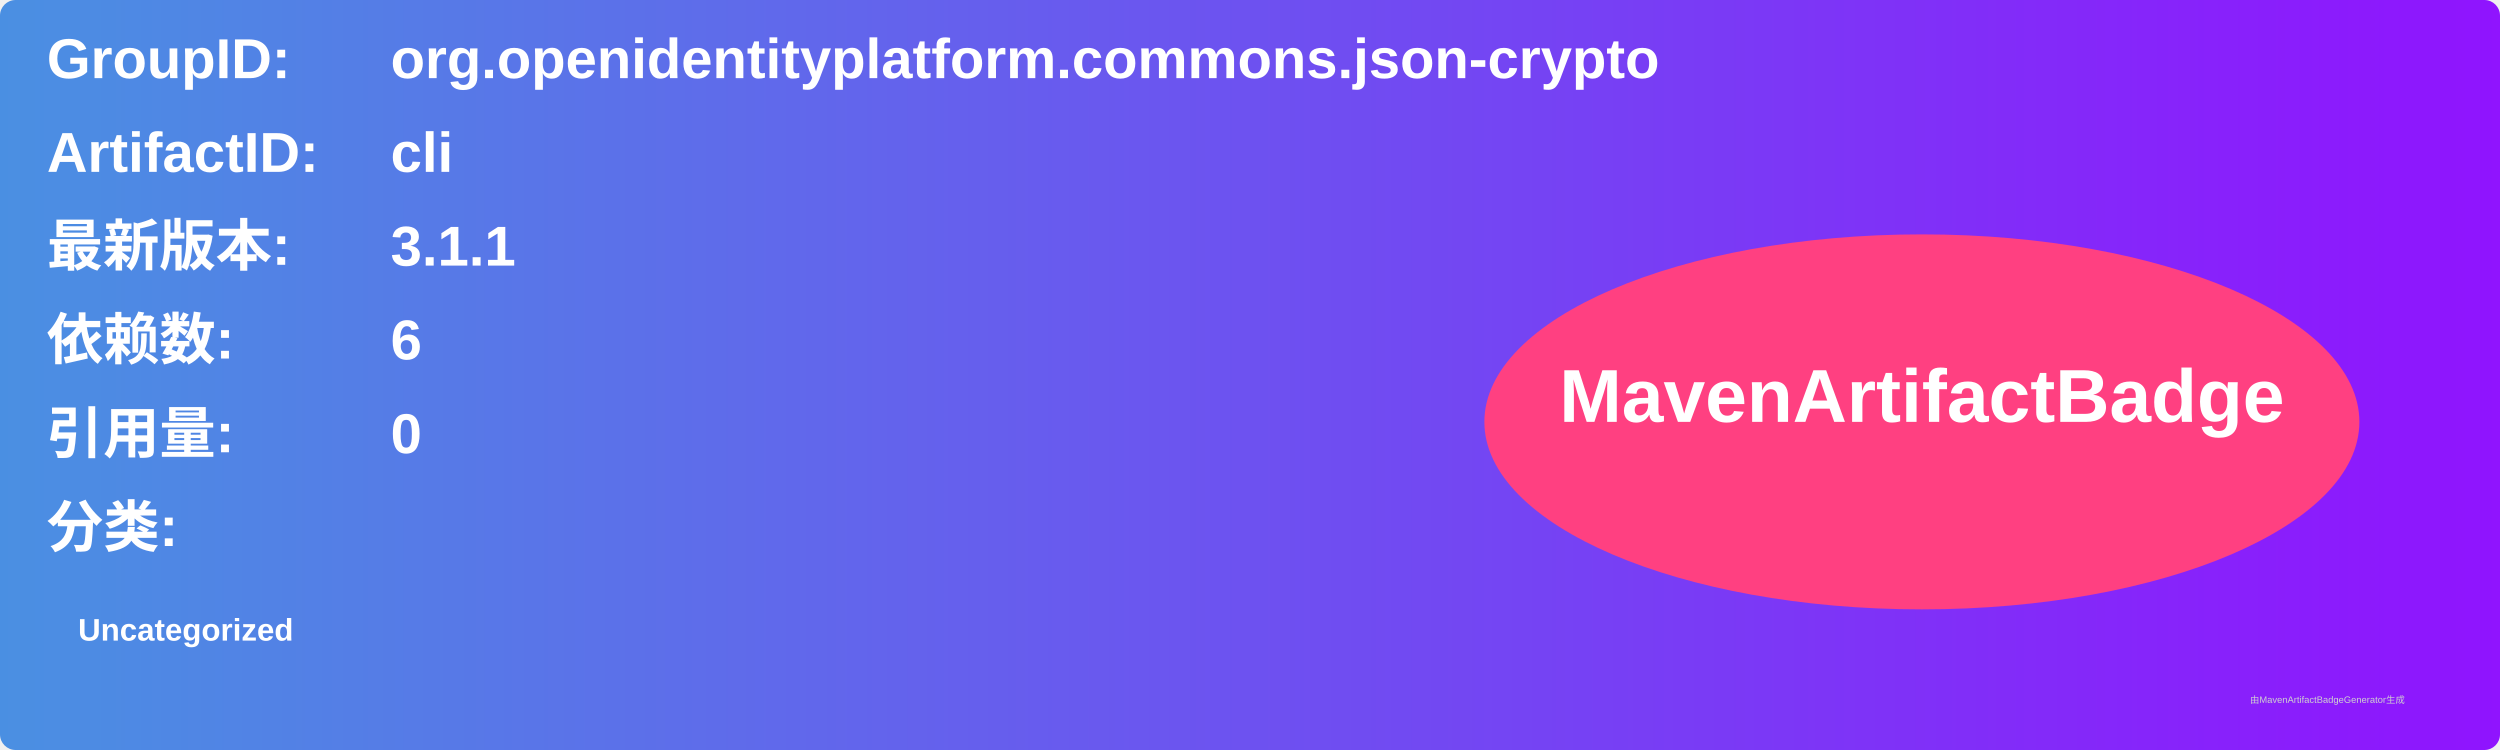
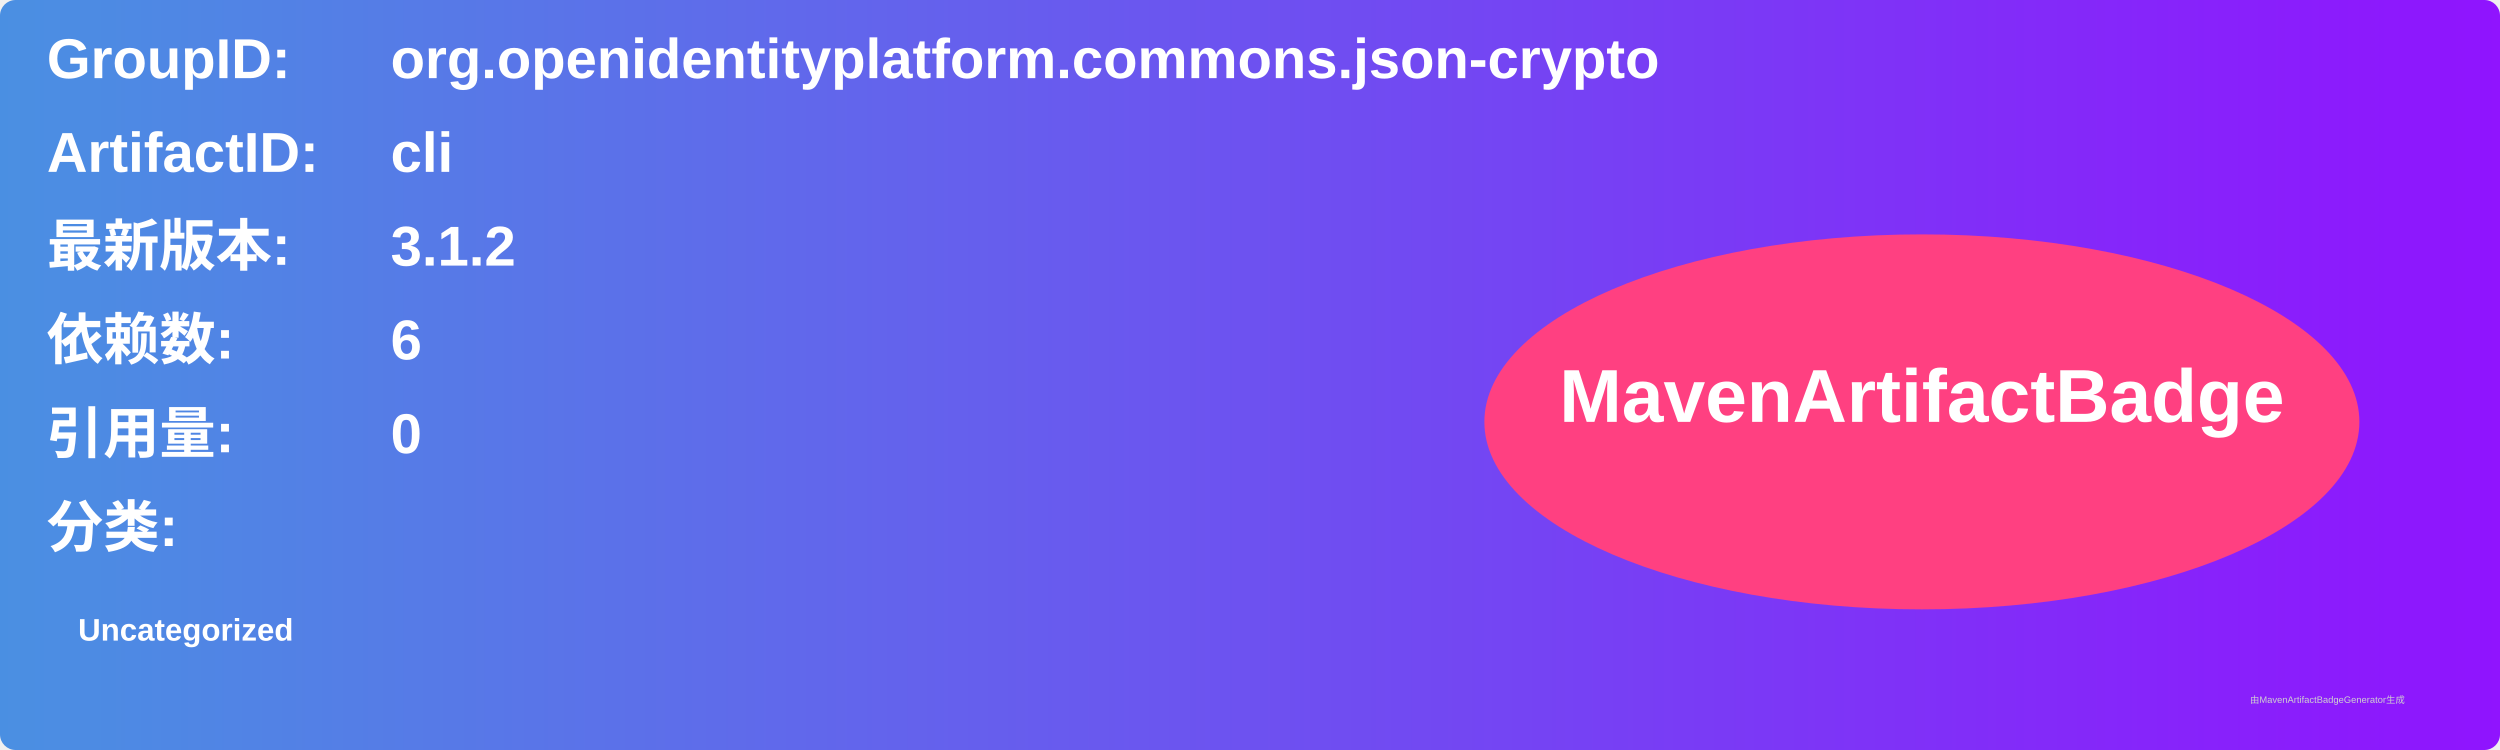
<svg xmlns="http://www.w3.org/2000/svg" width="800" height="240" viewBox="0 0 800 240">
  <linearGradient id="grad" x1="0%" y1="0%" x2="100%" y2="0%">
    <stop offset="0%" stop-color="#4a90e2" />
    <stop offset="100%" stop-color="#9013fe" />
  </linearGradient>
  <rect width="100%" height="100%" rx="5" ry="5" fill="url(#grad)" />
  <g transform="translate(15, 15)">
    <text x="0" y="10" font-family="Arial" font-size="18" fill="white" font-weight="bold" width="260">GroupID:</text>
    <text x="110" y="10" font-family="Arial" font-size="18" fill="white" font-weight="bold" width="460">org.openidentityplatform.commons.json-crypto</text>
    <text x="0" y="40" font-family="Arial" font-size="18" fill="white" font-weight="bold" width="260">ArtifactID:</text>
    <text x="110" y="40" font-family="Arial" font-size="18" fill="white" font-weight="bold" width="460">cli</text>
    <text x="0" y="70" font-family="Arial" font-size="18" fill="white" font-weight="bold">最新版本:</text>
    <text x="110" y="70" font-family="Arial" font-size="18" fill="white" font-weight="bold">
-       <tspan font-weight="bold">3.1.1</tspan>
+       <tspan font-weight="bold">3.1.2</tspan>
    </text>
    <text x="0" y="100" font-family="Arial" font-size="18" fill="white" font-weight="bold">依赖数: </text>
    <text x="110" y="100" font-family="Arial" font-size="18" fill="white">
      <tspan font-weight="bold">6</tspan>
    </text>
    <text x="0" y="130" font-family="Arial" font-size="18" fill="white" font-weight="bold">引用量: </text>
    <text x="110" y="130" font-family="Arial" font-size="18" fill="white">
      <tspan font-weight="bold">0</tspan>
    </text>
    <text x="0" y="160" font-family="Arial" font-size="18" fill="white" font-weight="bold">分类:</text>
    <text x="10" y="190" font-family="Arial" font-size="10" fill="white">
      <tspan font-weight="bold">Uncategorized</tspan>
    </text>
    <ellipse cx="600" cy="120" rx="140" ry="60" fill="#ff4081" />
    <text x="600" y="120" text-anchor="middle" font-family="Arial" font-size="24" fill="white" font-weight="bold">MavenArtifactBadge</text>
  </g>
  <text x="720" y="225" font-family="Arial" font-size="3" fill="#d0d0d0">由MavenArtifactBadgeGenerator生成</text>
</svg>
